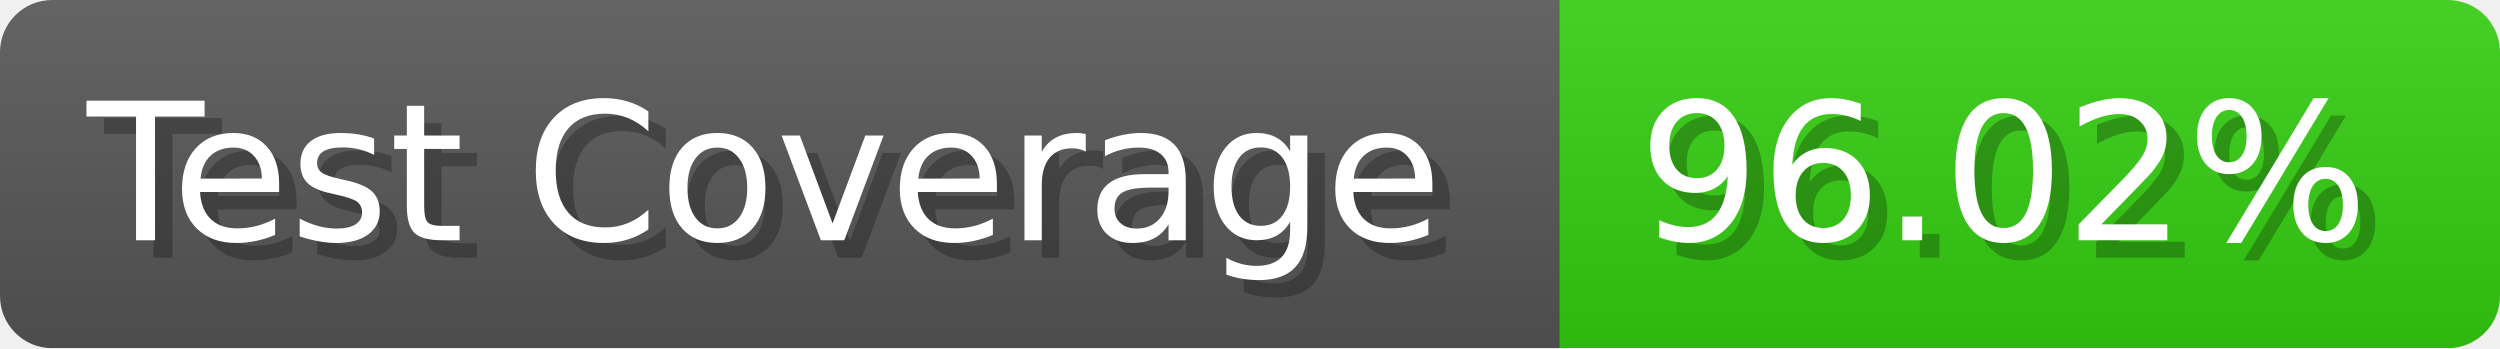
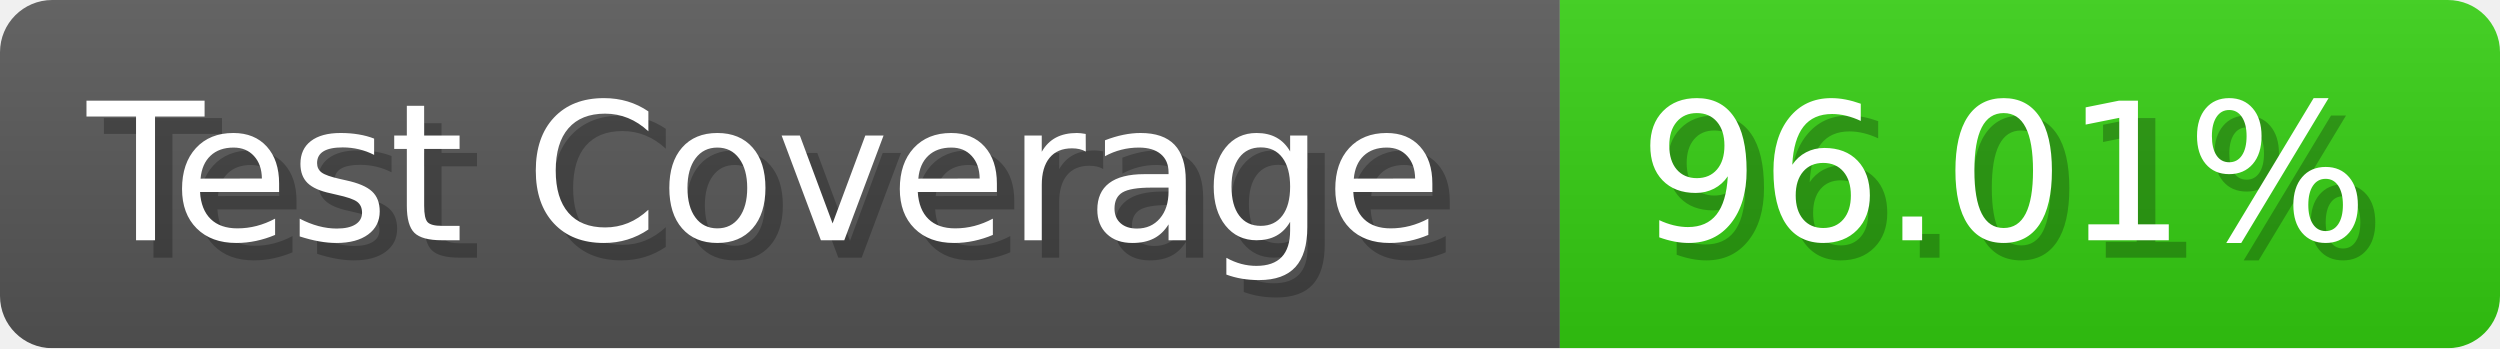
- <svg xmlns="http://www.w3.org/2000/svg" width="143.6" height="20" viewBox="0 0 1436 200" role="img" aria-label="Test Coverage: 96.02%">
+ <svg xmlns="http://www.w3.org/2000/svg" width="143.6" height="20" viewBox="0 0 1436 200" role="img" aria-label="Test Coverage: 96.01%">
  <linearGradient id="a" x2="0" y2="100%">
    <stop offset="0" stop-opacity=".1" stop-color="#EEE" />
    <stop offset="1" stop-opacity=".1" />
  </linearGradient>
  <mask id="m">
    <rect width="1436" height="200" rx="30" fill="#FFF" />
  </mask>
  <g mask="url(#m)">
    <rect width="896" height="200" fill="#555" />
    <rect width="540" height="200" fill="#3C1" x="896" />
    <rect width="1436" height="200" fill="url(#a)" />
  </g>
  <g aria-hidden="true" fill="#fff" text-anchor="start" font-family="Verdana,DejaVu Sans,sans-serif" font-size="110">
    <text x="60" y="148" textLength="796" fill="#000" opacity="0.25">Test Coverage</text>
    <text x="50" y="138" textLength="796">Test Coverage</text>
-     <text x="951" y="148" textLength="440" fill="#000" opacity="0.25">96.02%</text>
-     <text x="941" y="138" textLength="440">96.02%</text>
+     <text x="951" y="148" textLength="440" fill="#000" opacity="0.25">96.01%</text>
+     <text x="941" y="138" textLength="440">96.01%</text>
  </g>
</svg>
